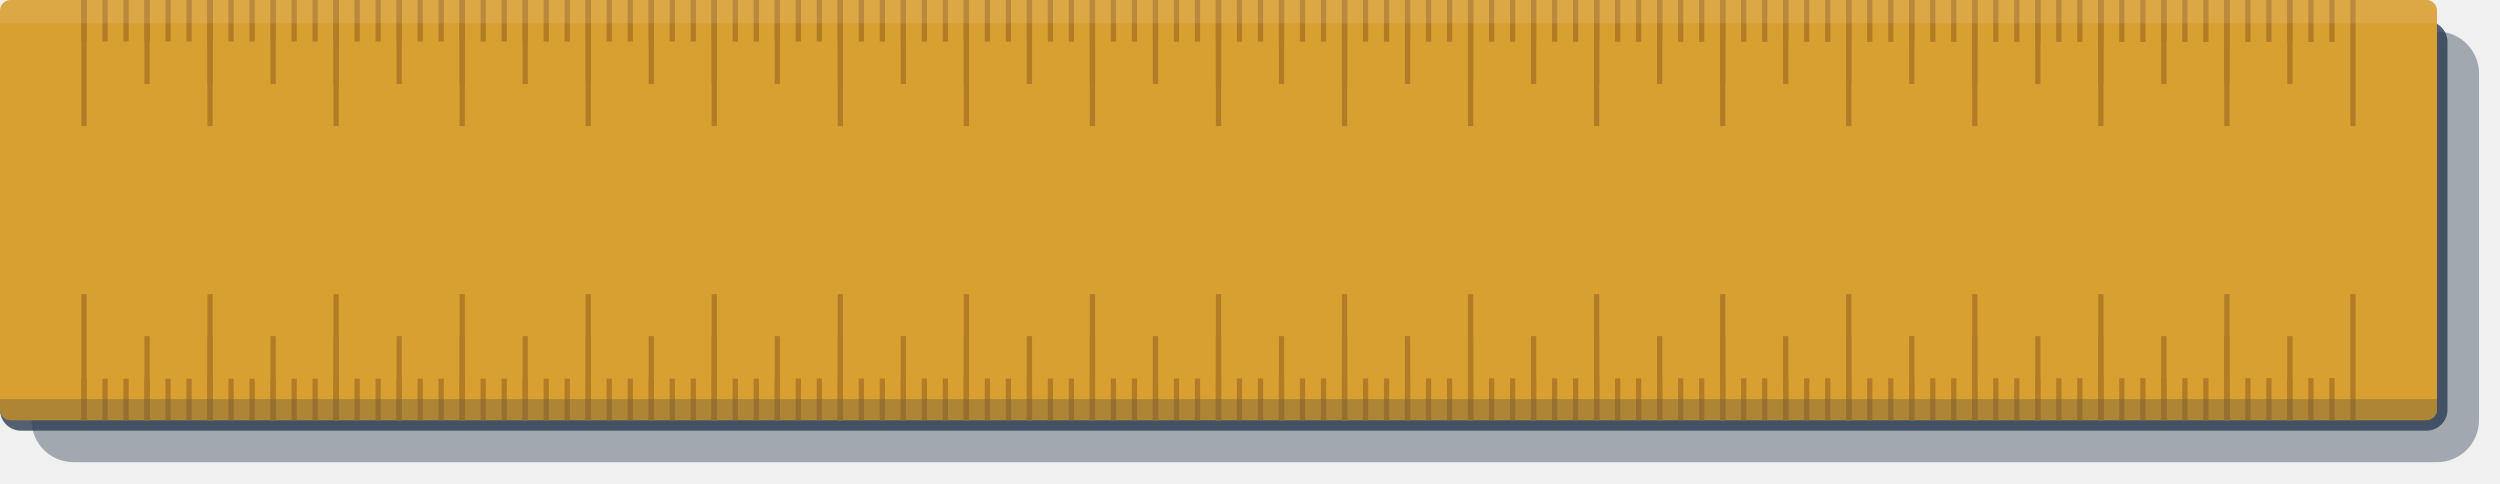
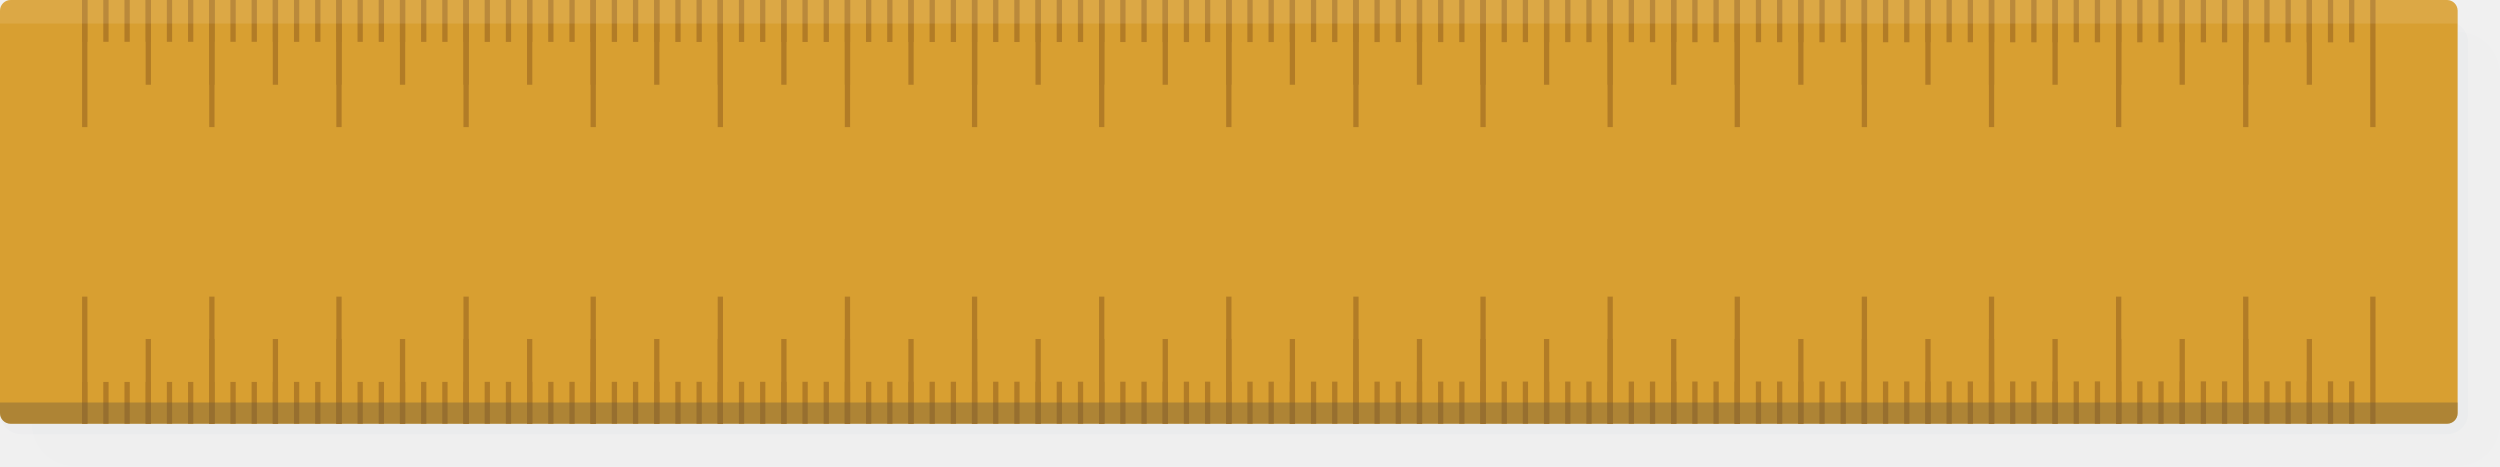
- <svg xmlns="http://www.w3.org/2000/svg" width="952" height="184" viewBox="0 0 952 184" fill="none">
-   <path opacity="0.4" d="M928 12H28C19.163 12 12 19.163 12 28V160C12 168.837 19.163 176 28 176H928C936.837 176 944 168.837 944 160V28C944 19.163 936.837 12 928 12Z" fill="#2A3C51" />
-   <path opacity="0.8" d="M924 8H8C3.582 8 0 11.582 0 16V156C0 160.418 3.582 164 8 164H924C928.418 164 932 160.418 932 156V16C932 11.582 928.418 8 924 8Z" fill="#2A3C51" />
+ <svg xmlns="http://www.w3.org/2000/svg" width="944" height="176" viewBox="0 0 944 176" fill="none">
+   <g style="mix-blend-mode:soft-light" opacity="0.2">
+     <path d="M928 12H28C19.163 12 12 19.163 12 28V160C12 168.837 19.163 176 28 176H928C936.837 176 944 168.837 944 160V28C944 19.163 936.837 12 928 12Z" fill="#2A3C51" />
+   </g>
+   <g style="mix-blend-mode:soft-light" opacity="0.4">
+     <path d="M924 8H8C3.582 8 0 11.582 0 16V156C0 160.418 3.582 164 8 164H924C928.418 164 932 160.418 932 156V16C932 11.582 928.418 8 924 8Z" fill="#2A3C51" />
+   </g>
  <path d="M924 160H4C1.8 160 0 158.2 0 156V4C0 1.8 1.8 0 4 0H924C926.2 0 928 1.8 928 4V156C928 158.2 926.2 160 924 160Z" fill="#D89F31" />
  <path d="M32 160V112" stroke="#B27C26" stroke-width="2" stroke-miterlimit="10" />
  <path d="M80 160V112" stroke="#B27C26" stroke-width="2" stroke-miterlimit="10" />
  <path d="M128 160V112" stroke="#B27C26" stroke-width="2" stroke-miterlimit="10" />
  <path d="M176 160V112" stroke="#B27C26" stroke-width="2" stroke-miterlimit="10" />
  <path d="M224 160V112" stroke="#B27C26" stroke-width="2" stroke-miterlimit="10" />
  <path d="M272 160V112" stroke="#B27C26" stroke-width="2" stroke-miterlimit="10" />
  <path d="M320 160V112" stroke="#B27C26" stroke-width="2" stroke-miterlimit="10" />
  <path d="M368 160V112" stroke="#B27C26" stroke-width="2" stroke-miterlimit="10" />
  <path d="M416 160V112" stroke="#B27C26" stroke-width="2" stroke-miterlimit="10" />
  <path d="M464 160V112" stroke="#B27C26" stroke-width="2" stroke-miterlimit="10" />
  <path d="M512 160V112" stroke="#B27C26" stroke-width="2" stroke-miterlimit="10" />
  <path d="M560 160V112" stroke="#B27C26" stroke-width="2" stroke-miterlimit="10" />
  <path d="M608 160V112" stroke="#B27C26" stroke-width="2" stroke-miterlimit="10" />
  <path d="M656 160V112" stroke="#B27C26" stroke-width="2" stroke-miterlimit="10" />
  <path d="M704 160V112" stroke="#B27C26" stroke-width="2" stroke-miterlimit="10" />
  <path d="M752 160V112" stroke="#B27C26" stroke-width="2" stroke-miterlimit="10" />
  <path d="M800 160V112" stroke="#B27C26" stroke-width="2" stroke-miterlimit="10" />
  <path d="M848 160V112" stroke="#B27C26" stroke-width="2" stroke-miterlimit="10" />
  <path d="M896 160V112" stroke="#B27C26" stroke-width="2" stroke-miterlimit="10" />
  <path d="M56 160V128" stroke="#B27C26" stroke-width="2" stroke-miterlimit="10" />
  <path d="M80 160V128" stroke="#B27C26" stroke-width="2" stroke-miterlimit="10" />
  <path d="M104 160V128" stroke="#B27C26" stroke-width="2" stroke-miterlimit="10" />
  <path d="M128 160V128" stroke="#B27C26" stroke-width="2" stroke-miterlimit="10" />
  <path d="M152 160V128" stroke="#B27C26" stroke-width="2" stroke-miterlimit="10" />
  <path d="M176 160V128" stroke="#B27C26" stroke-width="2" stroke-miterlimit="10" />
  <path d="M200 160V128" stroke="#B27C26" stroke-width="2" stroke-miterlimit="10" />
  <path d="M224 160V128" stroke="#B27C26" stroke-width="2" stroke-miterlimit="10" />
  <path d="M248 160V128" stroke="#B27C26" stroke-width="2" stroke-miterlimit="10" />
  <path d="M272 160V128" stroke="#B27C26" stroke-width="2" stroke-miterlimit="10" />
  <path d="M296 160V128" stroke="#B27C26" stroke-width="2" stroke-miterlimit="10" />
  <path d="M320 160V128" stroke="#B27C26" stroke-width="2" stroke-miterlimit="10" />
  <path d="M344 160V128" stroke="#B27C26" stroke-width="2" stroke-miterlimit="10" />
  <path d="M368 160V128" stroke="#B27C26" stroke-width="2" stroke-miterlimit="10" />
  <path d="M392 160V128" stroke="#B27C26" stroke-width="2" stroke-miterlimit="10" />
  <path d="M416 160V128" stroke="#B27C26" stroke-width="2" stroke-miterlimit="10" />
  <path d="M440 160V128" stroke="#B27C26" stroke-width="2" stroke-miterlimit="10" />
  <path d="M464 160V128" stroke="#B27C26" stroke-width="2" stroke-miterlimit="10" />
  <path d="M488 160V128" stroke="#B27C26" stroke-width="2" stroke-miterlimit="10" />
  <path d="M512 160V128" stroke="#B27C26" stroke-width="2" stroke-miterlimit="10" />
  <path d="M536 160V128" stroke="#B27C26" stroke-width="2" stroke-miterlimit="10" />
  <path d="M560 160V128" stroke="#B27C26" stroke-width="2" stroke-miterlimit="10" />
  <path d="M584 160V128" stroke="#B27C26" stroke-width="2" stroke-miterlimit="10" />
  <path d="M608 160V128" stroke="#B27C26" stroke-width="2" stroke-miterlimit="10" />
  <path d="M632 160V128" stroke="#B27C26" stroke-width="2" stroke-miterlimit="10" />
  <path d="M656 160V128" stroke="#B27C26" stroke-width="2" stroke-miterlimit="10" />
  <path d="M680 160V128" stroke="#B27C26" stroke-width="2" stroke-miterlimit="10" />
  <path d="M704 160V128" stroke="#B27C26" stroke-width="2" stroke-miterlimit="10" />
  <path d="M728 160V128" stroke="#B27C26" stroke-width="2" stroke-miterlimit="10" />
  <path d="M752 160V128" stroke="#B27C26" stroke-width="2" stroke-miterlimit="10" />
  <path d="M776 160V128" stroke="#B27C26" stroke-width="2" stroke-miterlimit="10" />
  <path d="M800 160V128" stroke="#B27C26" stroke-width="2" stroke-miterlimit="10" />
  <path d="M824 160V128" stroke="#B27C26" stroke-width="2" stroke-miterlimit="10" />
  <path d="M848 160V128" stroke="#B27C26" stroke-width="2" stroke-miterlimit="10" />
  <path d="M872 160V128" stroke="#B27C26" stroke-width="2" stroke-miterlimit="10" />
  <path d="M32 160V144.22" stroke="#B27C26" stroke-width="2" stroke-miterlimit="10" />
  <path d="M40 160V144.22" stroke="#B27C26" stroke-width="2" stroke-miterlimit="10" />
  <path d="M48 160V144.22" stroke="#B27C26" stroke-width="2" stroke-miterlimit="10" />
  <path d="M56 160V144.22" stroke="#B27C26" stroke-width="2" stroke-miterlimit="10" />
  <path d="M64 160V144.21" stroke="#B27C26" stroke-width="2" stroke-miterlimit="10" />
  <path d="M72 160V144.21" stroke="#B27C26" stroke-width="2" stroke-miterlimit="10" />
  <path d="M80 160V144.21" stroke="#B27C26" stroke-width="2" stroke-miterlimit="10" />
  <path d="M88 160V144.21" stroke="#B27C26" stroke-width="2" stroke-miterlimit="10" />
  <path d="M96 160V144.21" stroke="#B27C26" stroke-width="2" stroke-miterlimit="10" />
  <path d="M104 160V144.2" stroke="#B27C26" stroke-width="2" stroke-miterlimit="10" />
  <path d="M112 160V144.2" stroke="#B27C26" stroke-width="2" stroke-miterlimit="10" />
  <path d="M120 160V144.2" stroke="#B27C26" stroke-width="2" stroke-miterlimit="10" />
  <path d="M128 160V144.2" stroke="#B27C26" stroke-width="2" stroke-miterlimit="10" />
  <path d="M136 160V144.2" stroke="#B27C26" stroke-width="2" stroke-miterlimit="10" />
  <path d="M144 160V144.19" stroke="#B27C26" stroke-width="2" stroke-miterlimit="10" />
  <path d="M152 160V144.19" stroke="#B27C26" stroke-width="2" stroke-miterlimit="10" />
  <path d="M160 160V144.19" stroke="#B27C26" stroke-width="2" stroke-miterlimit="10" />
  <path d="M168 160V144.19" stroke="#B27C26" stroke-width="2" stroke-miterlimit="10" />
  <path d="M176 160V144.18" stroke="#B27C26" stroke-width="2" stroke-miterlimit="10" />
  <path d="M184 160V144.18" stroke="#B27C26" stroke-width="2" stroke-miterlimit="10" />
  <path d="M192 160V144.18" stroke="#B27C26" stroke-width="2" stroke-miterlimit="10" />
  <path d="M200 160V144.18" stroke="#B27C26" stroke-width="2" stroke-miterlimit="10" />
  <path d="M208 160V144.18" stroke="#B27C26" stroke-width="2" stroke-miterlimit="10" />
  <path d="M216 160V144.17" stroke="#B27C26" stroke-width="2" stroke-miterlimit="10" />
  <path d="M224 160V144.17" stroke="#B27C26" stroke-width="2" stroke-miterlimit="10" />
  <path d="M232 160V144.17" stroke="#B27C26" stroke-width="2" stroke-miterlimit="10" />
  <path d="M240 160V144.17" stroke="#B27C26" stroke-width="2" stroke-miterlimit="10" />
  <path d="M248 160V144.17" stroke="#B27C26" stroke-width="2" stroke-miterlimit="10" />
  <path d="M256 160V144.16" stroke="#B27C26" stroke-width="2" stroke-miterlimit="10" />
  <path d="M264 160V144.16" stroke="#B27C26" stroke-width="2" stroke-miterlimit="10" />
  <path d="M272 160V144.16" stroke="#B27C26" stroke-width="2" stroke-miterlimit="10" />
  <path d="M280 160V144.16" stroke="#B27C26" stroke-width="2" stroke-miterlimit="10" />
  <path d="M288 160V144.16" stroke="#B27C26" stroke-width="2" stroke-miterlimit="10" />
  <path d="M296 160V144.15" stroke="#B27C26" stroke-width="2" stroke-miterlimit="10" />
  <path d="M304 160V144.15" stroke="#B27C26" stroke-width="2" stroke-miterlimit="10" />
  <path d="M312 160V144.15" stroke="#B27C26" stroke-width="2" stroke-miterlimit="10" />
  <path d="M320 160V144.15" stroke="#B27C26" stroke-width="2" stroke-miterlimit="10" />
  <path d="M328 160V144.15" stroke="#B27C26" stroke-width="2" stroke-miterlimit="10" />
  <path d="M336 160V144.14" stroke="#B27C26" stroke-width="2" stroke-miterlimit="10" />
  <path d="M344 160V144.14" stroke="#B27C26" stroke-width="2" stroke-miterlimit="10" />
  <path d="M352 160V144.14" stroke="#B27C26" stroke-width="2" stroke-miterlimit="10" />
  <path d="M360 160V144.14" stroke="#B27C26" stroke-width="2" stroke-miterlimit="10" />
  <path d="M368 160V144.14" stroke="#B27C26" stroke-width="2" stroke-miterlimit="10" />
  <path d="M376 160V144.13" stroke="#B27C26" stroke-width="2" stroke-miterlimit="10" />
  <path d="M384 160V144.13" stroke="#B27C26" stroke-width="2" stroke-miterlimit="10" />
  <path d="M392 160V144.13" stroke="#B27C26" stroke-width="2" stroke-miterlimit="10" />
  <path d="M400 160V144.13" stroke="#B27C26" stroke-width="2" stroke-miterlimit="10" />
  <path d="M408 160V144.12" stroke="#B27C26" stroke-width="2" stroke-miterlimit="10" />
  <path d="M416 160V144.12" stroke="#B27C26" stroke-width="2" stroke-miterlimit="10" />
  <path d="M424 160V144.12" stroke="#B27C26" stroke-width="2" stroke-miterlimit="10" />
  <path d="M432 160V144.12" stroke="#B27C26" stroke-width="2" stroke-miterlimit="10" />
  <path d="M440 160V144.12" stroke="#B27C26" stroke-width="2" stroke-miterlimit="10" />
  <path d="M448 160V144.11" stroke="#B27C26" stroke-width="2" stroke-miterlimit="10" />
  <path d="M456 160V144.11" stroke="#B27C26" stroke-width="2" stroke-miterlimit="10" />
  <path d="M464 160V144.11" stroke="#B27C26" stroke-width="2" stroke-miterlimit="10" />
  <path d="M472 160V144.11" stroke="#B27C26" stroke-width="2" stroke-miterlimit="10" />
  <path d="M480 160V144.11" stroke="#B27C26" stroke-width="2" stroke-miterlimit="10" />
  <path d="M488 160V144.1" stroke="#B27C26" stroke-width="2" stroke-miterlimit="10" />
  <path d="M496 160V144.1" stroke="#B27C26" stroke-width="2" stroke-miterlimit="10" />
  <path d="M504 160V144.1" stroke="#B27C26" stroke-width="2" stroke-miterlimit="10" />
  <path d="M512 160V144.1" stroke="#B27C26" stroke-width="2" stroke-miterlimit="10" />
  <path d="M520 160V144.1" stroke="#B27C26" stroke-width="2" stroke-miterlimit="10" />
  <path d="M528 160V144.09" stroke="#B27C26" stroke-width="2" stroke-miterlimit="10" />
  <path d="M536 160V144.09" stroke="#B27C26" stroke-width="2" stroke-miterlimit="10" />
  <path d="M544 160V144.09" stroke="#B27C26" stroke-width="2" stroke-miterlimit="10" />
  <path d="M552 160V144.09" stroke="#B27C26" stroke-width="2" stroke-miterlimit="10" />
  <path d="M560 160V144.09" stroke="#B27C26" stroke-width="2" stroke-miterlimit="10" />
  <path d="M568 160V144.08" stroke="#B27C26" stroke-width="2" stroke-miterlimit="10" />
  <path d="M576 160V144.08" stroke="#B27C26" stroke-width="2" stroke-miterlimit="10" />
  <path d="M584 160V144.08" stroke="#B27C26" stroke-width="2" stroke-miterlimit="10" />
  <path d="M592 160V144.08" stroke="#B27C26" stroke-width="2" stroke-miterlimit="10" />
  <path d="M600 160V144.07" stroke="#B27C26" stroke-width="2" stroke-miterlimit="10" />
  <path d="M608 160V144.07" stroke="#B27C26" stroke-width="2" stroke-miterlimit="10" />
  <path d="M616 160V144.07" stroke="#B27C26" stroke-width="2" stroke-miterlimit="10" />
  <path d="M624 160V144.07" stroke="#B27C26" stroke-width="2" stroke-miterlimit="10" />
  <path d="M632 160V144.07" stroke="#B27C26" stroke-width="2" stroke-miterlimit="10" />
  <path d="M640 160V144.06" stroke="#B27C26" stroke-width="2" stroke-miterlimit="10" />
  <path d="M648 160V144.06" stroke="#B27C26" stroke-width="2" stroke-miterlimit="10" />
  <path d="M656 160V144.06" stroke="#B27C26" stroke-width="2" stroke-miterlimit="10" />
  <path d="M664 160V144.06" stroke="#B27C26" stroke-width="2" stroke-miterlimit="10" />
  <path d="M672 160V144.06" stroke="#B27C26" stroke-width="2" stroke-miterlimit="10" />
  <path d="M680 160V144.05" stroke="#B27C26" stroke-width="2" stroke-miterlimit="10" />
  <path d="M688 160V144.05" stroke="#B27C26" stroke-width="2" stroke-miterlimit="10" />
  <path d="M696 160V144.05" stroke="#B27C26" stroke-width="2" stroke-miterlimit="10" />
  <path d="M704 160V144.05" stroke="#B27C26" stroke-width="2" stroke-miterlimit="10" />
  <path d="M712 160V144.05" stroke="#B27C26" stroke-width="2" stroke-miterlimit="10" />
  <path d="M720 160V144.04" stroke="#B27C26" stroke-width="2" stroke-miterlimit="10" />
  <path d="M728 160V144.04" stroke="#B27C26" stroke-width="2" stroke-miterlimit="10" />
  <path d="M736 160V144.04" stroke="#B27C26" stroke-width="2" stroke-miterlimit="10" />
  <path d="M744 160V144.04" stroke="#B27C26" stroke-width="2" stroke-miterlimit="10" />
  <path d="M752 160V144.04" stroke="#B27C26" stroke-width="2" stroke-miterlimit="10" />
  <path d="M760 160V144.03" stroke="#B27C26" stroke-width="2" stroke-miterlimit="10" />
  <path d="M768 160V144.03" stroke="#B27C26" stroke-width="2" stroke-miterlimit="10" />
  <path d="M776 160V144.03" stroke="#B27C26" stroke-width="2" stroke-miterlimit="10" />
  <path d="M784 160V144.03" stroke="#B27C26" stroke-width="2" stroke-miterlimit="10" />
  <path d="M792 160V144.02" stroke="#B27C26" stroke-width="2" stroke-miterlimit="10" />
  <path d="M800 160V144.02" stroke="#B27C26" stroke-width="2" stroke-miterlimit="10" />
  <path d="M808 160V144.02" stroke="#B27C26" stroke-width="2" stroke-miterlimit="10" />
  <path d="M816 160V144.02" stroke="#B27C26" stroke-width="2" stroke-miterlimit="10" />
  <path d="M824 160V144.02" stroke="#B27C26" stroke-width="2" stroke-miterlimit="10" />
  <path d="M832 160V144.01" stroke="#B27C26" stroke-width="2" stroke-miterlimit="10" />
  <path d="M840 160V144.01" stroke="#B27C26" stroke-width="2" stroke-miterlimit="10" />
  <path d="M848 160V144.01" stroke="#B27C26" stroke-width="2" stroke-miterlimit="10" />
  <path d="M856 160V144.01" stroke="#B27C26" stroke-width="2" stroke-miterlimit="10" />
  <path d="M864 160V144.01" stroke="#B27C26" stroke-width="2" stroke-miterlimit="10" />
  <path d="M872 160V144" stroke="#B27C26" stroke-width="2" stroke-miterlimit="10" />
  <path d="M880 160V144" stroke="#B27C26" stroke-width="2" stroke-miterlimit="10" />
  <path d="M888 160V144" stroke="#B27C26" stroke-width="2" stroke-miterlimit="10" />
  <path d="M32 0V48" stroke="#B27C26" stroke-width="2" stroke-miterlimit="10" />
  <path d="M80 0V48" stroke="#B27C26" stroke-width="2" stroke-miterlimit="10" />
  <path d="M128 0V48" stroke="#B27C26" stroke-width="2" stroke-miterlimit="10" />
  <path d="M176 0V48" stroke="#B27C26" stroke-width="2" stroke-miterlimit="10" />
  <path d="M224 0V48" stroke="#B27C26" stroke-width="2" stroke-miterlimit="10" />
  <path d="M272 0V48" stroke="#B27C26" stroke-width="2" stroke-miterlimit="10" />
  <path d="M320 0V48" stroke="#B27C26" stroke-width="2" stroke-miterlimit="10" />
  <path d="M368 0V48" stroke="#B27C26" stroke-width="2" stroke-miterlimit="10" />
  <path d="M416 0V48" stroke="#B27C26" stroke-width="2" stroke-miterlimit="10" />
  <path d="M464 0V48" stroke="#B27C26" stroke-width="2" stroke-miterlimit="10" />
  <path d="M512 0V48" stroke="#B27C26" stroke-width="2" stroke-miterlimit="10" />
  <path d="M560 0V48" stroke="#B27C26" stroke-width="2" stroke-miterlimit="10" />
  <path d="M608 0V48" stroke="#B27C26" stroke-width="2" stroke-miterlimit="10" />
  <path d="M656 0V48" stroke="#B27C26" stroke-width="2" stroke-miterlimit="10" />
  <path d="M704 0V48" stroke="#B27C26" stroke-width="2" stroke-miterlimit="10" />
  <path d="M752 0V48" stroke="#B27C26" stroke-width="2" stroke-miterlimit="10" />
  <path d="M800 0V48" stroke="#B27C26" stroke-width="2" stroke-miterlimit="10" />
  <path d="M848 0V48" stroke="#B27C26" stroke-width="2" stroke-miterlimit="10" />
  <path d="M896 0V48" stroke="#B27C26" stroke-width="2" stroke-miterlimit="10" />
  <path d="M56 0V32" stroke="#B27C26" stroke-width="2" stroke-miterlimit="10" />
  <path d="M80 0V32" stroke="#B27C26" stroke-width="2" stroke-miterlimit="10" />
  <path d="M104 0V32" stroke="#B27C26" stroke-width="2" stroke-miterlimit="10" />
  <path d="M128 0V32" stroke="#B27C26" stroke-width="2" stroke-miterlimit="10" />
  <path d="M152 0V32" stroke="#B27C26" stroke-width="2" stroke-miterlimit="10" />
  <path d="M176 0V32" stroke="#B27C26" stroke-width="2" stroke-miterlimit="10" />
  <path d="M200 0V32" stroke="#B27C26" stroke-width="2" stroke-miterlimit="10" />
  <path d="M224 0V32" stroke="#B27C26" stroke-width="2" stroke-miterlimit="10" />
  <path d="M248 0V32" stroke="#B27C26" stroke-width="2" stroke-miterlimit="10" />
  <path d="M272 0V32" stroke="#B27C26" stroke-width="2" stroke-miterlimit="10" />
  <path d="M296 0V32" stroke="#B27C26" stroke-width="2" stroke-miterlimit="10" />
  <path d="M320 0V32" stroke="#B27C26" stroke-width="2" stroke-miterlimit="10" />
  <path d="M344 0V32" stroke="#B27C26" stroke-width="2" stroke-miterlimit="10" />
  <path d="M368 0V32" stroke="#B27C26" stroke-width="2" stroke-miterlimit="10" />
  <path d="M392 0V32" stroke="#B27C26" stroke-width="2" stroke-miterlimit="10" />
  <path d="M416 0V32" stroke="#B27C26" stroke-width="2" stroke-miterlimit="10" />
  <path d="M440 0V32" stroke="#B27C26" stroke-width="2" stroke-miterlimit="10" />
  <path d="M464 0V32" stroke="#B27C26" stroke-width="2" stroke-miterlimit="10" />
  <path d="M488 0V32" stroke="#B27C26" stroke-width="2" stroke-miterlimit="10" />
  <path d="M512 0V32" stroke="#B27C26" stroke-width="2" stroke-miterlimit="10" />
  <path d="M536 0V32" stroke="#B27C26" stroke-width="2" stroke-miterlimit="10" />
  <path d="M560 0V32" stroke="#B27C26" stroke-width="2" stroke-miterlimit="10" />
  <path d="M584 0V32" stroke="#B27C26" stroke-width="2" stroke-miterlimit="10" />
  <path d="M608 0V32" stroke="#B27C26" stroke-width="2" stroke-miterlimit="10" />
  <path d="M632 0V32" stroke="#B27C26" stroke-width="2" stroke-miterlimit="10" />
  <path d="M656 0V32" stroke="#B27C26" stroke-width="2" stroke-miterlimit="10" />
  <path d="M680 0V32" stroke="#B27C26" stroke-width="2" stroke-miterlimit="10" />
  <path d="M704 0V32" stroke="#B27C26" stroke-width="2" stroke-miterlimit="10" />
  <path d="M728 0V32" stroke="#B27C26" stroke-width="2" stroke-miterlimit="10" />
  <path d="M752 0V32" stroke="#B27C26" stroke-width="2" stroke-miterlimit="10" />
  <path d="M776 0V32" stroke="#B27C26" stroke-width="2" stroke-miterlimit="10" />
  <path d="M800 0V32" stroke="#B27C26" stroke-width="2" stroke-miterlimit="10" />
  <path d="M824 0V32" stroke="#B27C26" stroke-width="2" stroke-miterlimit="10" />
  <path d="M848 0V32" stroke="#B27C26" stroke-width="2" stroke-miterlimit="10" />
  <path d="M872 0V32" stroke="#B27C26" stroke-width="2" stroke-miterlimit="10" />
  <path d="M32 0V15.78" stroke="#B27C26" stroke-width="2" stroke-miterlimit="10" />
  <path d="M40 0V15.78" stroke="#B27C26" stroke-width="2" stroke-miterlimit="10" />
  <path d="M48 0V15.78" stroke="#B27C26" stroke-width="2" stroke-miterlimit="10" />
  <path d="M56 0V15.78" stroke="#B27C26" stroke-width="2" stroke-miterlimit="10" />
  <path d="M64 0V15.79" stroke="#B27C26" stroke-width="2" stroke-miterlimit="10" />
  <path d="M72 0V15.79" stroke="#B27C26" stroke-width="2" stroke-miterlimit="10" />
  <path d="M80 0V15.79" stroke="#B27C26" stroke-width="2" stroke-miterlimit="10" />
  <path d="M88 0V15.79" stroke="#B27C26" stroke-width="2" stroke-miterlimit="10" />
  <path d="M96 0V15.79" stroke="#B27C26" stroke-width="2" stroke-miterlimit="10" />
  <path d="M104 0V15.8" stroke="#B27C26" stroke-width="2" stroke-miterlimit="10" />
  <path d="M112 0V15.8" stroke="#B27C26" stroke-width="2" stroke-miterlimit="10" />
  <path d="M120 0V15.8" stroke="#B27C26" stroke-width="2" stroke-miterlimit="10" />
  <path d="M128 0V15.8" stroke="#B27C26" stroke-width="2" stroke-miterlimit="10" />
  <path d="M136 0V15.8" stroke="#B27C26" stroke-width="2" stroke-miterlimit="10" />
  <path d="M144 0V15.81" stroke="#B27C26" stroke-width="2" stroke-miterlimit="10" />
  <path d="M152 0V15.81" stroke="#B27C26" stroke-width="2" stroke-miterlimit="10" />
  <path d="M160 0V15.81" stroke="#B27C26" stroke-width="2" stroke-miterlimit="10" />
  <path d="M168 0V15.81" stroke="#B27C26" stroke-width="2" stroke-miterlimit="10" />
  <path d="M176 0V15.82" stroke="#B27C26" stroke-width="2" stroke-miterlimit="10" />
  <path d="M184 0V15.82" stroke="#B27C26" stroke-width="2" stroke-miterlimit="10" />
  <path d="M192 0V15.82" stroke="#B27C26" stroke-width="2" stroke-miterlimit="10" />
  <path d="M200 0V15.82" stroke="#B27C26" stroke-width="2" stroke-miterlimit="10" />
  <path d="M208 0V15.82" stroke="#B27C26" stroke-width="2" stroke-miterlimit="10" />
  <path d="M216 0V15.83" stroke="#B27C26" stroke-width="2" stroke-miterlimit="10" />
  <path d="M224 0V15.83" stroke="#B27C26" stroke-width="2" stroke-miterlimit="10" />
  <path d="M232 0V15.83" stroke="#B27C26" stroke-width="2" stroke-miterlimit="10" />
  <path d="M240 0V15.83" stroke="#B27C26" stroke-width="2" stroke-miterlimit="10" />
  <path d="M248 0V15.83" stroke="#B27C26" stroke-width="2" stroke-miterlimit="10" />
  <path d="M256 0V15.84" stroke="#B27C26" stroke-width="2" stroke-miterlimit="10" />
  <path d="M264 0V15.84" stroke="#B27C26" stroke-width="2" stroke-miterlimit="10" />
  <path d="M272 0V15.84" stroke="#B27C26" stroke-width="2" stroke-miterlimit="10" />
  <path d="M280 0V15.84" stroke="#B27C26" stroke-width="2" stroke-miterlimit="10" />
  <path d="M288 0V15.84" stroke="#B27C26" stroke-width="2" stroke-miterlimit="10" />
  <path d="M296 0V15.85" stroke="#B27C26" stroke-width="2" stroke-miterlimit="10" />
  <path d="M304 0V15.85" stroke="#B27C26" stroke-width="2" stroke-miterlimit="10" />
  <path d="M312 0V15.85" stroke="#B27C26" stroke-width="2" stroke-miterlimit="10" />
  <path d="M320 0V15.85" stroke="#B27C26" stroke-width="2" stroke-miterlimit="10" />
  <path d="M328 0V15.85" stroke="#B27C26" stroke-width="2" stroke-miterlimit="10" />
  <path d="M336 0V15.86" stroke="#B27C26" stroke-width="2" stroke-miterlimit="10" />
  <path d="M344 0V15.86" stroke="#B27C26" stroke-width="2" stroke-miterlimit="10" />
  <path d="M352 0V15.86" stroke="#B27C26" stroke-width="2" stroke-miterlimit="10" />
  <path d="M360 0V15.86" stroke="#B27C26" stroke-width="2" stroke-miterlimit="10" />
  <path d="M368 0V15.86" stroke="#B27C26" stroke-width="2" stroke-miterlimit="10" />
  <path d="M376 0V15.87" stroke="#B27C26" stroke-width="2" stroke-miterlimit="10" />
  <path d="M384 0V15.87" stroke="#B27C26" stroke-width="2" stroke-miterlimit="10" />
  <path d="M392 0V15.87" stroke="#B27C26" stroke-width="2" stroke-miterlimit="10" />
  <path d="M400 0V15.87" stroke="#B27C26" stroke-width="2" stroke-miterlimit="10" />
  <path d="M408 0V15.88" stroke="#B27C26" stroke-width="2" stroke-miterlimit="10" />
  <path d="M416 0V15.88" stroke="#B27C26" stroke-width="2" stroke-miterlimit="10" />
  <path d="M424 0V15.88" stroke="#B27C26" stroke-width="2" stroke-miterlimit="10" />
  <path d="M432 0V15.88" stroke="#B27C26" stroke-width="2" stroke-miterlimit="10" />
  <path d="M440 0V15.88" stroke="#B27C26" stroke-width="2" stroke-miterlimit="10" />
  <path d="M448 0V15.89" stroke="#B27C26" stroke-width="2" stroke-miterlimit="10" />
  <path d="M456 0V15.89" stroke="#B27C26" stroke-width="2" stroke-miterlimit="10" />
  <path d="M464 0V15.89" stroke="#B27C26" stroke-width="2" stroke-miterlimit="10" />
  <path d="M472 0V15.89" stroke="#B27C26" stroke-width="2" stroke-miterlimit="10" />
  <path d="M480 0V15.89" stroke="#B27C26" stroke-width="2" stroke-miterlimit="10" />
  <path d="M488 0V15.9" stroke="#B27C26" stroke-width="2" stroke-miterlimit="10" />
  <path d="M496 0V15.9" stroke="#B27C26" stroke-width="2" stroke-miterlimit="10" />
  <path d="M504 0V15.9" stroke="#B27C26" stroke-width="2" stroke-miterlimit="10" />
  <path d="M512 0V15.9" stroke="#B27C26" stroke-width="2" stroke-miterlimit="10" />
  <path d="M520 0V15.9" stroke="#B27C26" stroke-width="2" stroke-miterlimit="10" />
  <path d="M528 0V15.91" stroke="#B27C26" stroke-width="2" stroke-miterlimit="10" />
  <path d="M536 0V15.91" stroke="#B27C26" stroke-width="2" stroke-miterlimit="10" />
  <path d="M544 0V15.91" stroke="#B27C26" stroke-width="2" stroke-miterlimit="10" />
  <path d="M552 0V15.91" stroke="#B27C26" stroke-width="2" stroke-miterlimit="10" />
  <path d="M560 0V15.91" stroke="#B27C26" stroke-width="2" stroke-miterlimit="10" />
  <path d="M568 0V15.92" stroke="#B27C26" stroke-width="2" stroke-miterlimit="10" />
  <path d="M576 0V15.92" stroke="#B27C26" stroke-width="2" stroke-miterlimit="10" />
  <path d="M584 0V15.92" stroke="#B27C26" stroke-width="2" stroke-miterlimit="10" />
  <path d="M592 0V15.92" stroke="#B27C26" stroke-width="2" stroke-miterlimit="10" />
  <path d="M600 0V15.93" stroke="#B27C26" stroke-width="2" stroke-miterlimit="10" />
  <path d="M608 0V15.93" stroke="#B27C26" stroke-width="2" stroke-miterlimit="10" />
  <path d="M616 0V15.93" stroke="#B27C26" stroke-width="2" stroke-miterlimit="10" />
  <path d="M624 0V15.93" stroke="#B27C26" stroke-width="2" stroke-miterlimit="10" />
  <path d="M632 0V15.93" stroke="#B27C26" stroke-width="2" stroke-miterlimit="10" />
  <path d="M640 0V15.94" stroke="#B27C26" stroke-width="2" stroke-miterlimit="10" />
  <path d="M648 0V15.94" stroke="#B27C26" stroke-width="2" stroke-miterlimit="10" />
  <path d="M656 0V15.94" stroke="#B27C26" stroke-width="2" stroke-miterlimit="10" />
  <path d="M664 0V15.94" stroke="#B27C26" stroke-width="2" stroke-miterlimit="10" />
  <path d="M672 0V15.94" stroke="#B27C26" stroke-width="2" stroke-miterlimit="10" />
  <path d="M680 0V15.95" stroke="#B27C26" stroke-width="2" stroke-miterlimit="10" />
  <path d="M688 0V15.95" stroke="#B27C26" stroke-width="2" stroke-miterlimit="10" />
  <path d="M696 0V15.95" stroke="#B27C26" stroke-width="2" stroke-miterlimit="10" />
  <path d="M704 0V15.95" stroke="#B27C26" stroke-width="2" stroke-miterlimit="10" />
  <path d="M712 0V15.95" stroke="#B27C26" stroke-width="2" stroke-miterlimit="10" />
  <path d="M720 0V15.96" stroke="#B27C26" stroke-width="2" stroke-miterlimit="10" />
  <path d="M728 0V15.96" stroke="#B27C26" stroke-width="2" stroke-miterlimit="10" />
  <path d="M736 0V15.96" stroke="#B27C26" stroke-width="2" stroke-miterlimit="10" />
  <path d="M744 0V15.96" stroke="#B27C26" stroke-width="2" stroke-miterlimit="10" />
  <path d="M752 0V15.96" stroke="#B27C26" stroke-width="2" stroke-miterlimit="10" />
  <path d="M760 0V15.97" stroke="#B27C26" stroke-width="2" stroke-miterlimit="10" />
  <path d="M768 0V15.97" stroke="#B27C26" stroke-width="2" stroke-miterlimit="10" />
  <path d="M776 0V15.97" stroke="#B27C26" stroke-width="2" stroke-miterlimit="10" />
  <path d="M784 0V15.97" stroke="#B27C26" stroke-width="2" stroke-miterlimit="10" />
  <path d="M792 0V15.98" stroke="#B27C26" stroke-width="2" stroke-miterlimit="10" />
  <path d="M800 0V15.98" stroke="#B27C26" stroke-width="2" stroke-miterlimit="10" />
  <path d="M808 0V15.98" stroke="#B27C26" stroke-width="2" stroke-miterlimit="10" />
  <path d="M816 0V15.98" stroke="#B27C26" stroke-width="2" stroke-miterlimit="10" />
  <path d="M824 0V15.98" stroke="#B27C26" stroke-width="2" stroke-miterlimit="10" />
  <path d="M832 0V15.99" stroke="#B27C26" stroke-width="2" stroke-miterlimit="10" />
  <path d="M840 0V15.99" stroke="#B27C26" stroke-width="2" stroke-miterlimit="10" />
  <path d="M848 0V15.99" stroke="#B27C26" stroke-width="2" stroke-miterlimit="10" />
  <path d="M856 0V15.99" stroke="#B27C26" stroke-width="2" stroke-miterlimit="10" />
  <path d="M864 0V15.99" stroke="#B27C26" stroke-width="2" stroke-miterlimit="10" />
  <path d="M872 0V16" stroke="#B27C26" stroke-width="2" stroke-miterlimit="10" />
  <path d="M880 0V16" stroke="#B27C26" stroke-width="2" stroke-miterlimit="10" />
  <path d="M888 0V16" stroke="#B27C26" stroke-width="2" stroke-miterlimit="10" />
  <path opacity="0.4" d="M924 160H4C1.79 160 0 158.21 0 156V152H928V156C928 158.21 926.21 160 924 160Z" fill="#6E5C3C" />
  <path opacity="0.1" d="M928 0H0V8.89H928V0Z" fill="white" />
</svg>
